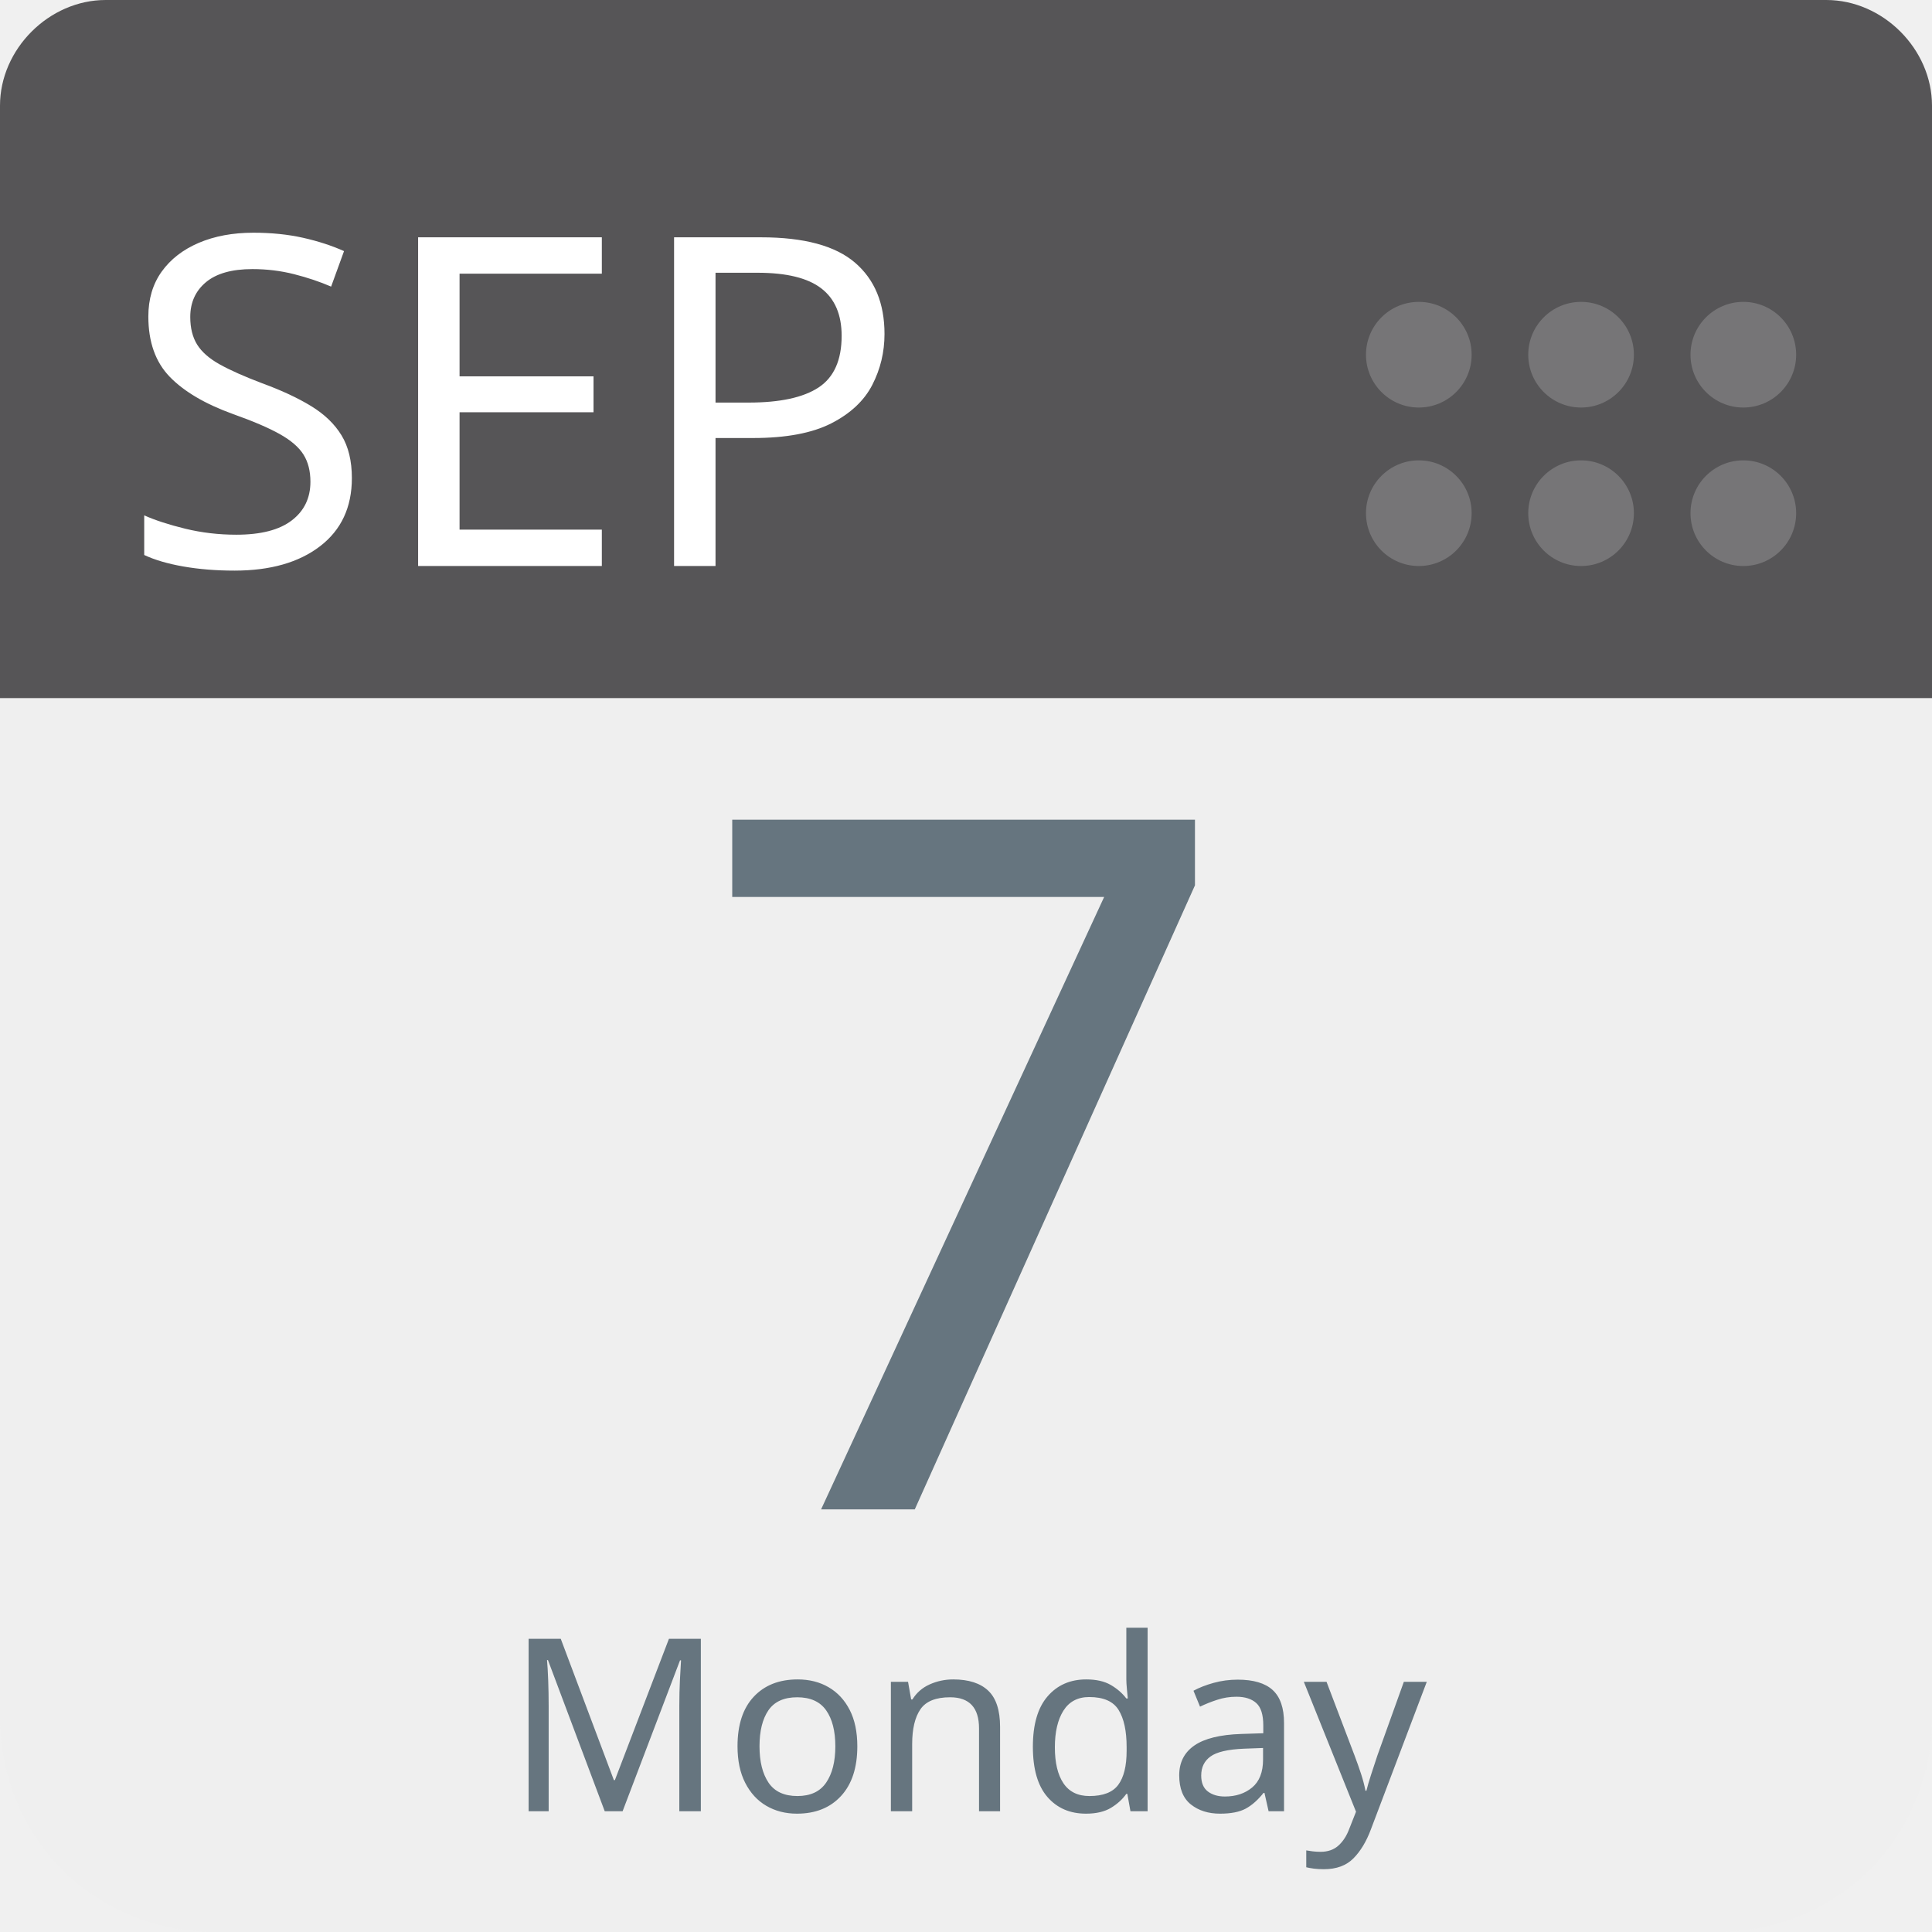
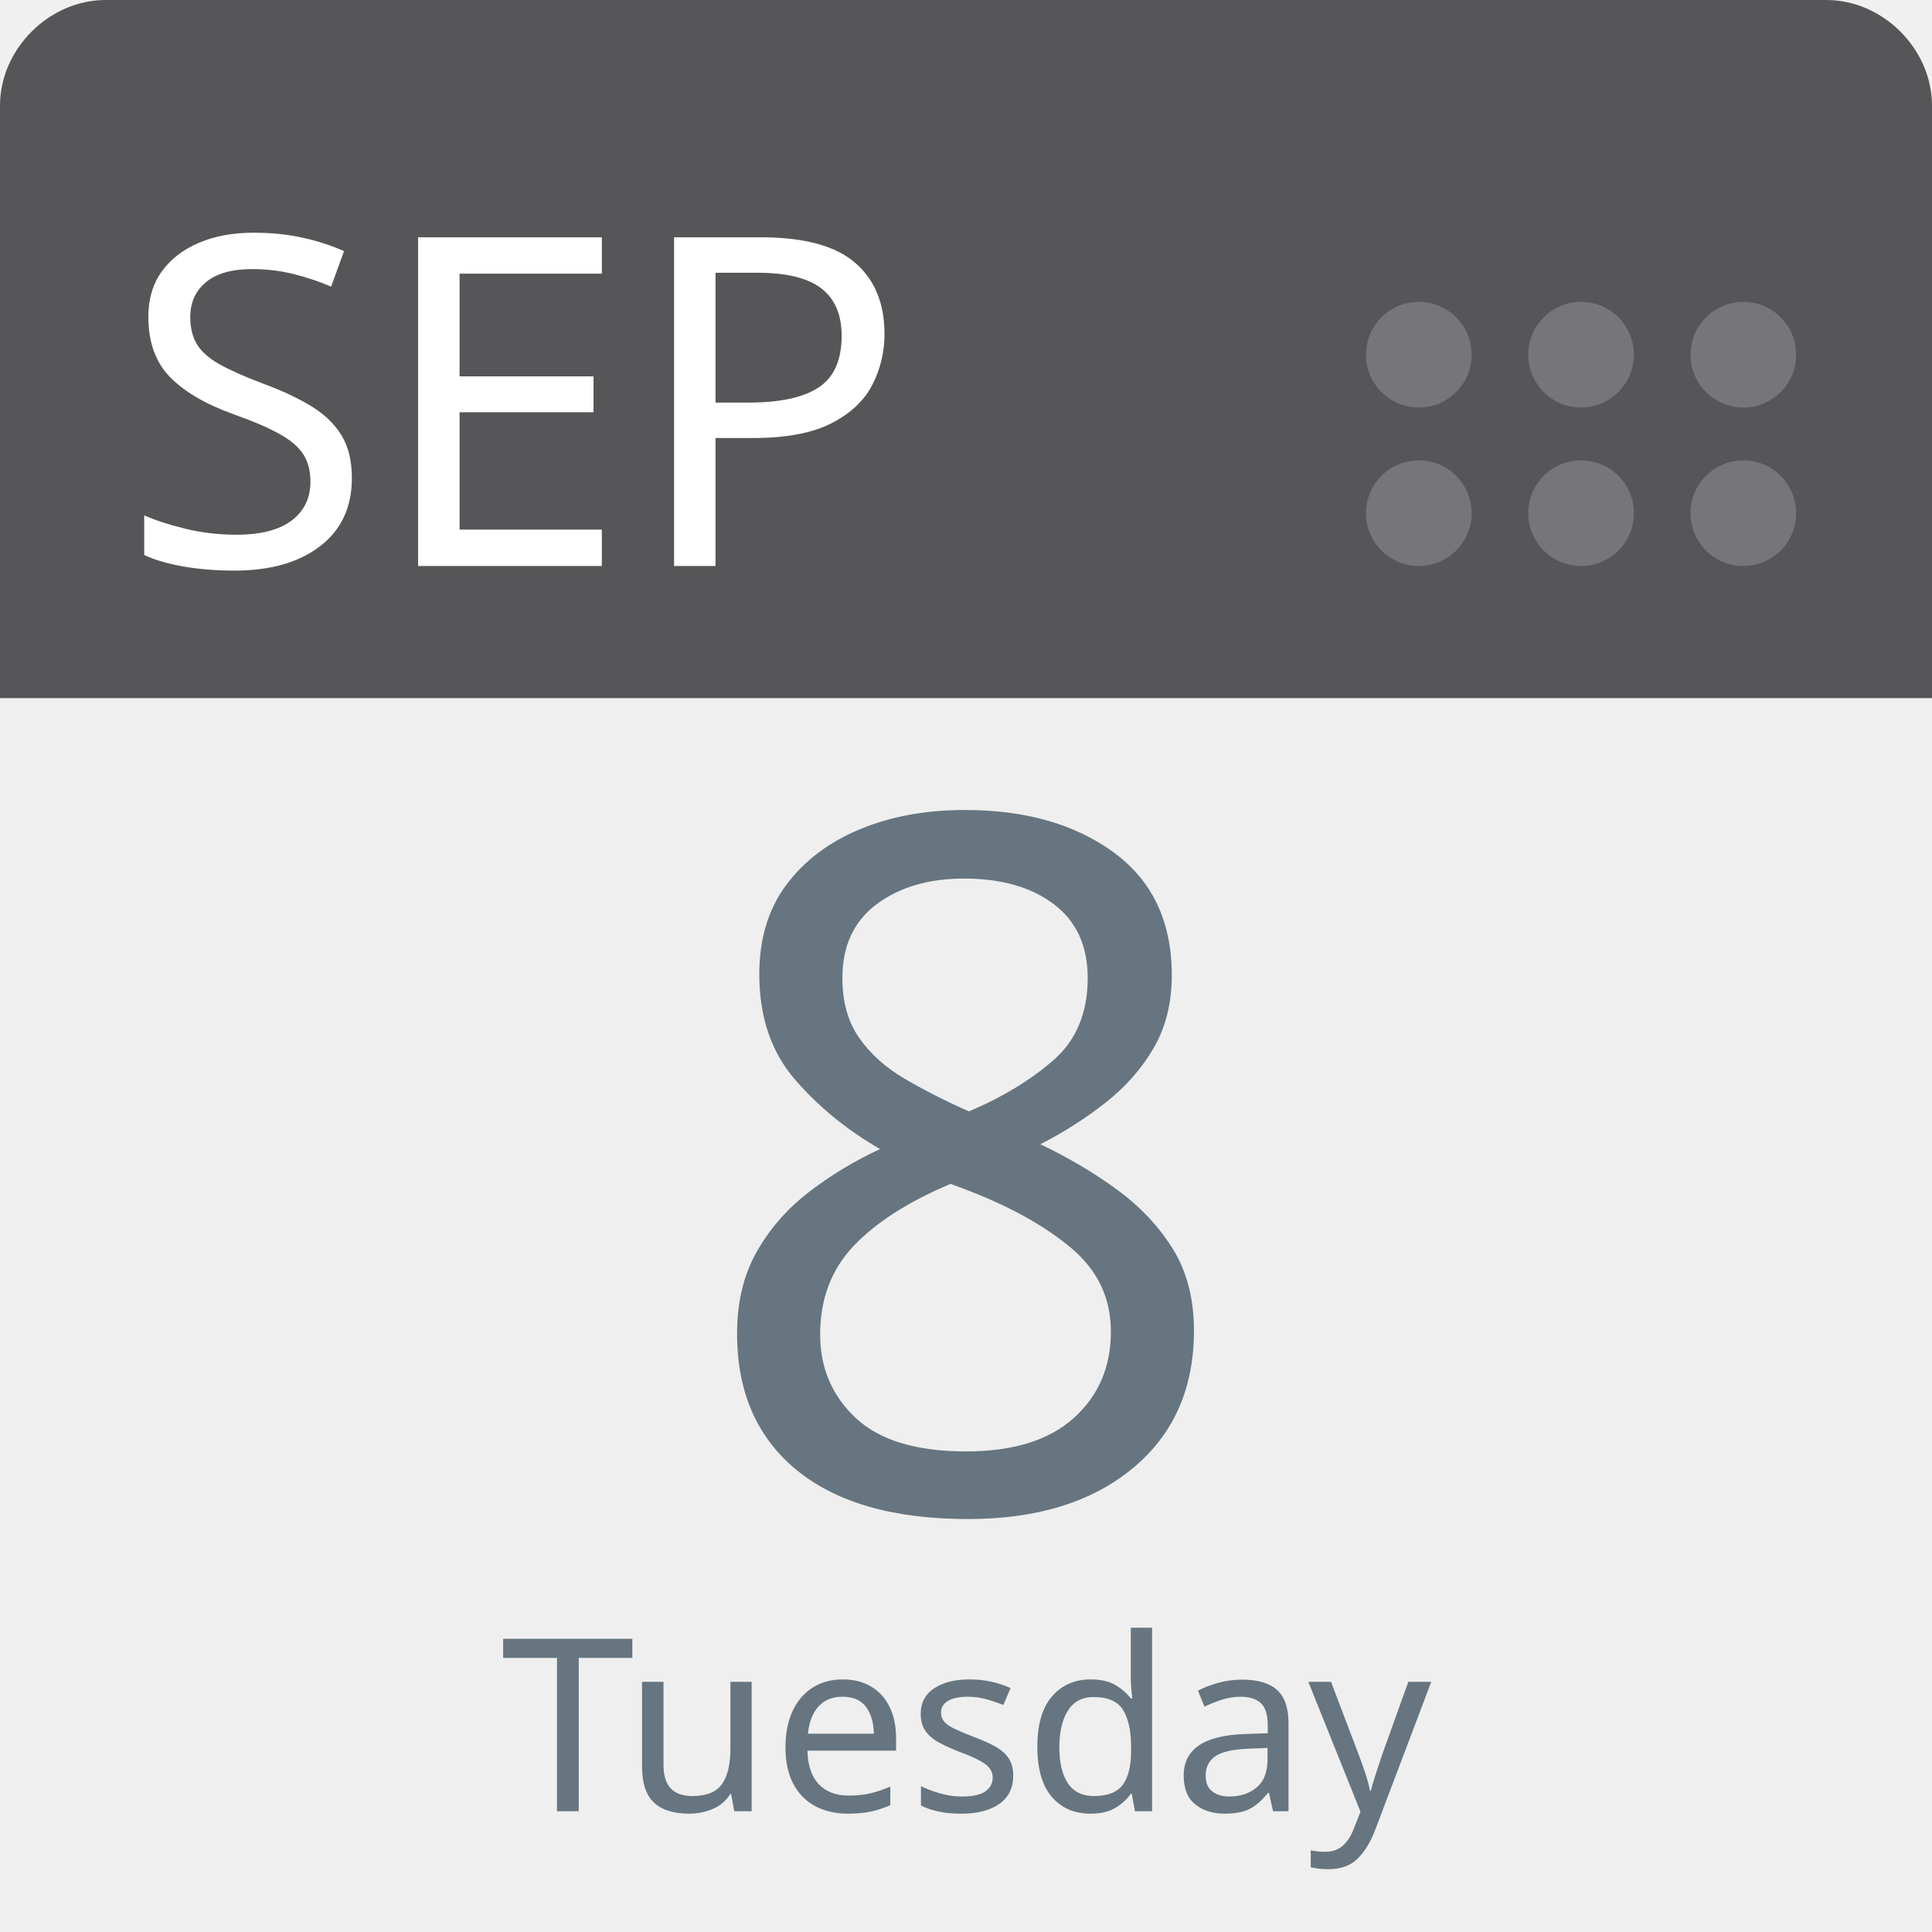
<svg xmlns="http://www.w3.org/2000/svg" aria-label="Calendar" role="img" viewBox="0 0 512 512" width="100%" height="100%" style="cursor: default">
      null
      <path d="m512,455c0,32 -25,57 -57,57l-398,0c-32,0 -57,-25 -57,-57l0,-327c0,-31 25,-57 57,-57l398,0c32,0 57,26 57,57l0,327z" fill="#efefef" />
  <path d="m484,0l-47,0l-409,0c-15,0 -28,13 -28,28l0,157l512,0l0,-157c0,-15 -13,-28 -28,-28z" fill="#565557" />
  <g fill="#767577">
    <circle cx="462" cy="136" r="14" />
    <circle cx="462" cy="94" r="14" />
    <circle cx="419" cy="136" r="14" />
    <circle cx="419" cy="94" r="14" />
    <circle cx="376" cy="136" r="14" />
    <circle cx="376" cy="94" r="14" />
  </g>
  <text id="month" x="32" y="150" fill="#fff" font-family="-apple-system, BlinkMacSystemFont, 'Noto Sans', 'Noto Sans CJK SC', 'Microsoft YaHei', sans-serif, 'Segoe UI', Roboto, 'Helvetica Neue', Arial" font-size="122px" style="text-anchor: left">SEP</text>
-   <text id="day" x="256" y="400" fill="#66757f" font-family="-apple-system, BlinkMacSystemFont, 'Noto Sans', 'Noto Sans CJK SC', 'Microsoft YaHei', sans-serif, 'Segoe UI', Roboto, 'Helvetica Neue', Arial" font-size="256px" style="text-anchor: middle">7</text>
-   <text id="weekday" x="256" y="480" fill="#66757f" font-family="-apple-system, BlinkMacSystemFont, 'Noto Sans', 'Noto Sans CJK SC', 'Microsoft YaHei', sans-serif, 'Segoe UI', Roboto, 'Helvetica Neue', Arial" font-size="64px" style="text-anchor: middle">Monday</text>
+   <text id="day" x="256" y="400" fill="#66757f" font-family="-apple-system, BlinkMacSystemFont, 'Noto Sans', 'Noto Sans CJK SC', 'Microsoft YaHei', sans-serif, 'Segoe UI', Roboto, 'Helvetica Neue', Arial" font-size="256px" style="text-anchor: middle">8</text>
+   <text id="weekday" x="256" y="480" fill="#66757f" font-family="-apple-system, BlinkMacSystemFont, 'Noto Sans', 'Noto Sans CJK SC', 'Microsoft YaHei', sans-serif, 'Segoe UI', Roboto, 'Helvetica Neue', Arial" font-size="64px" style="text-anchor: middle">Tuesday</text>
      null
    </svg>
